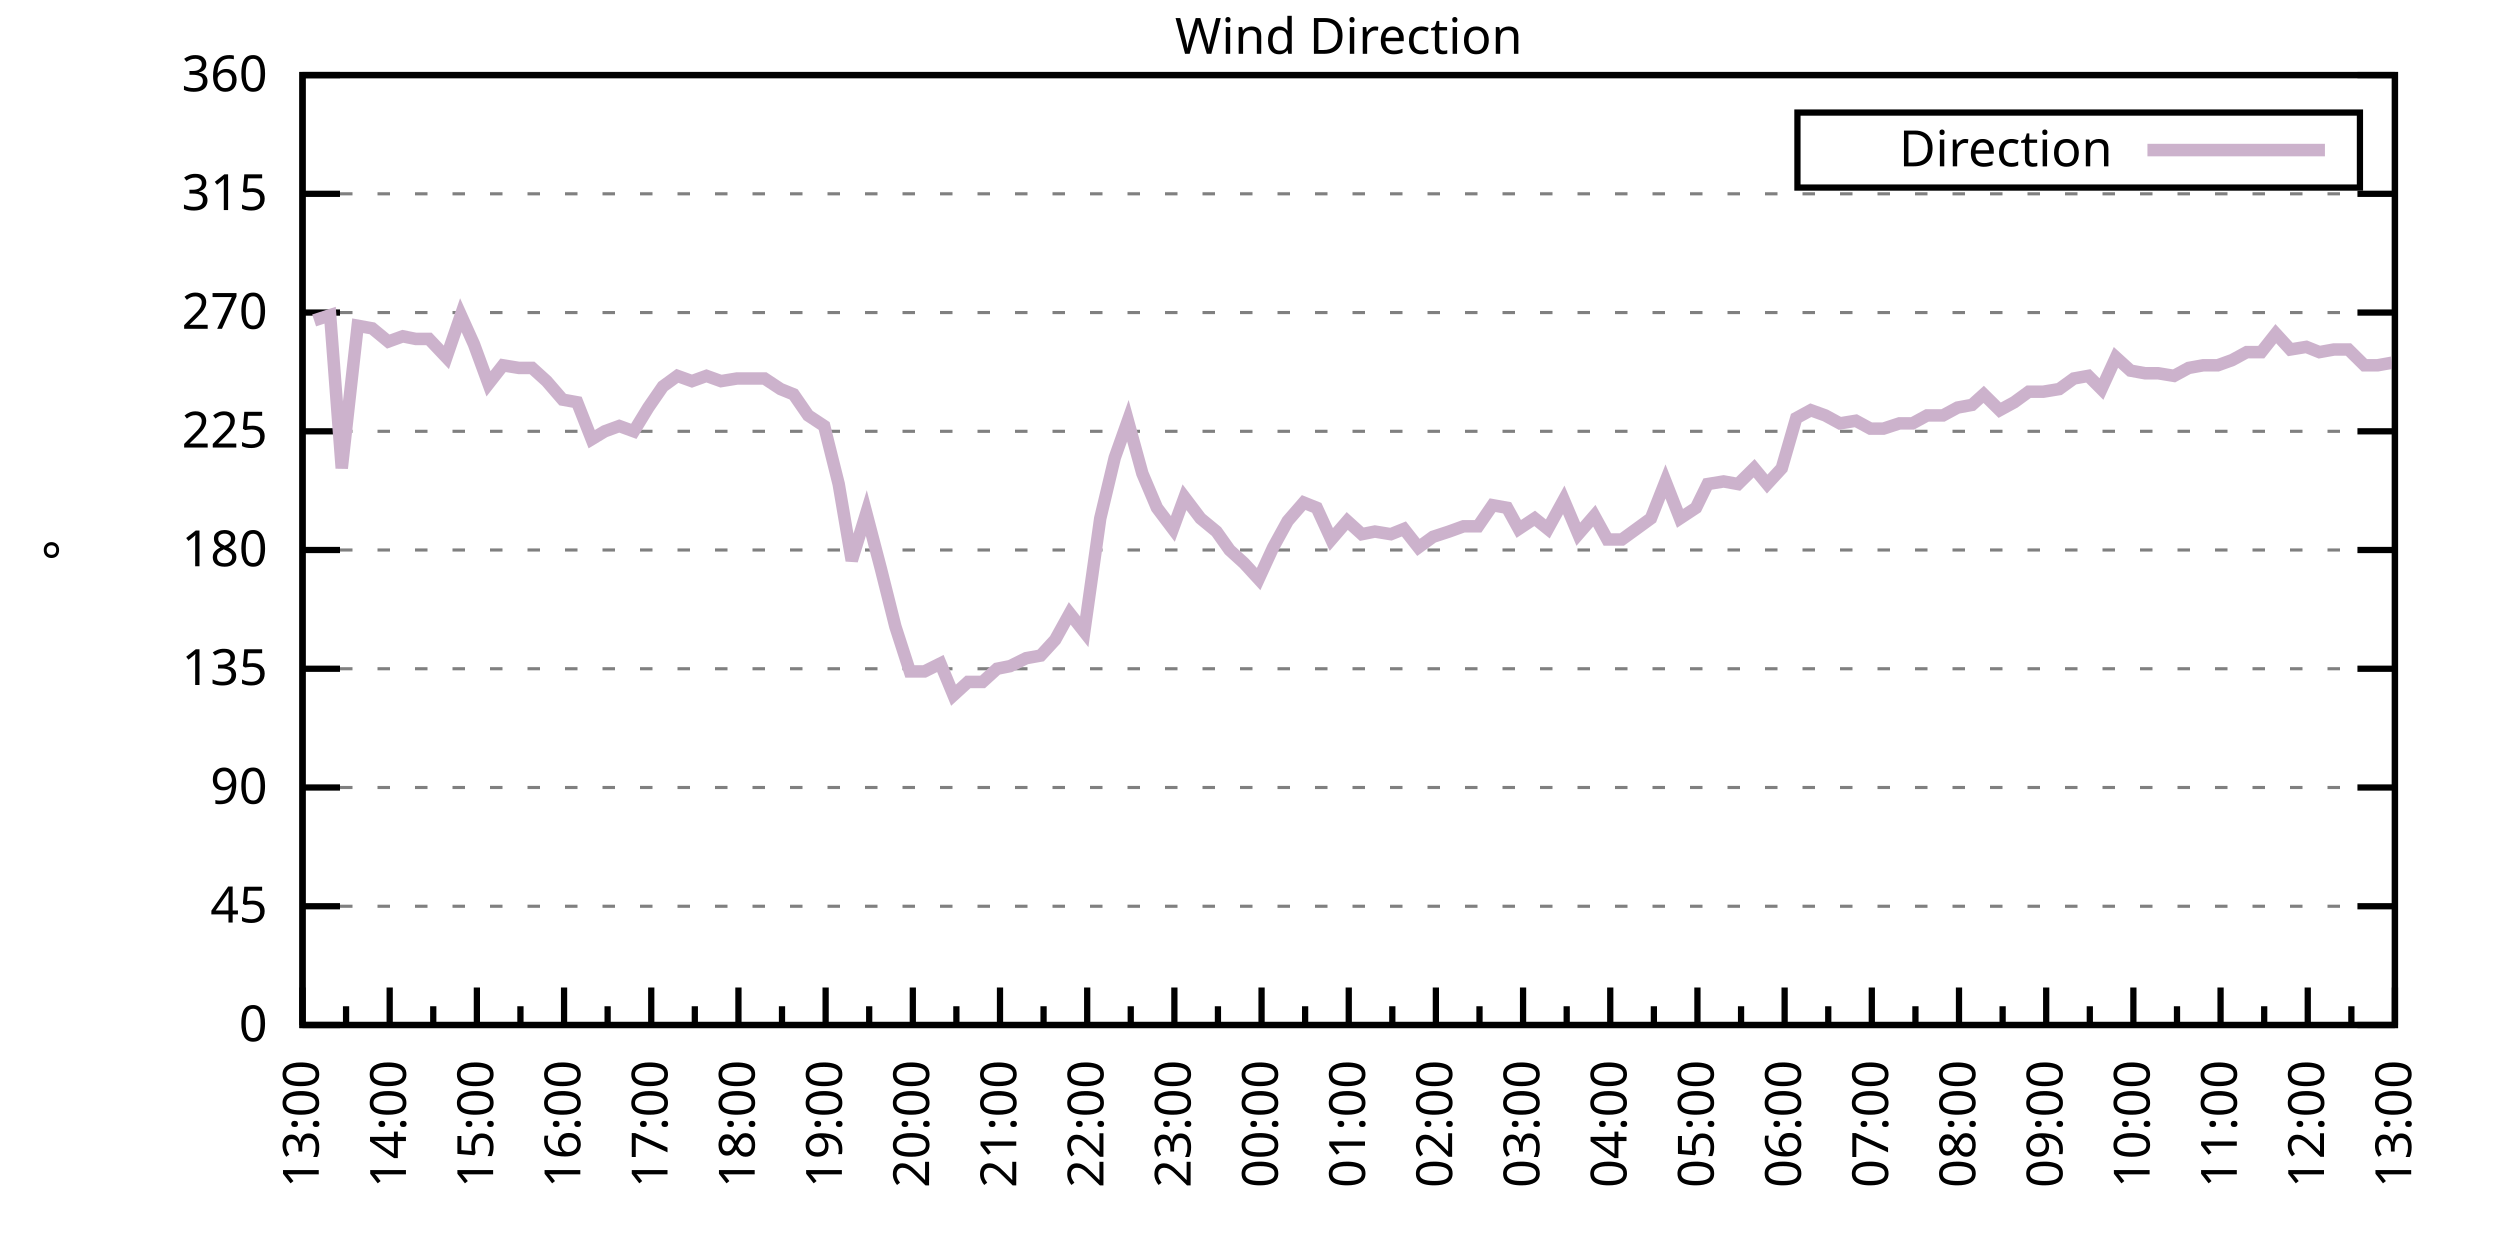
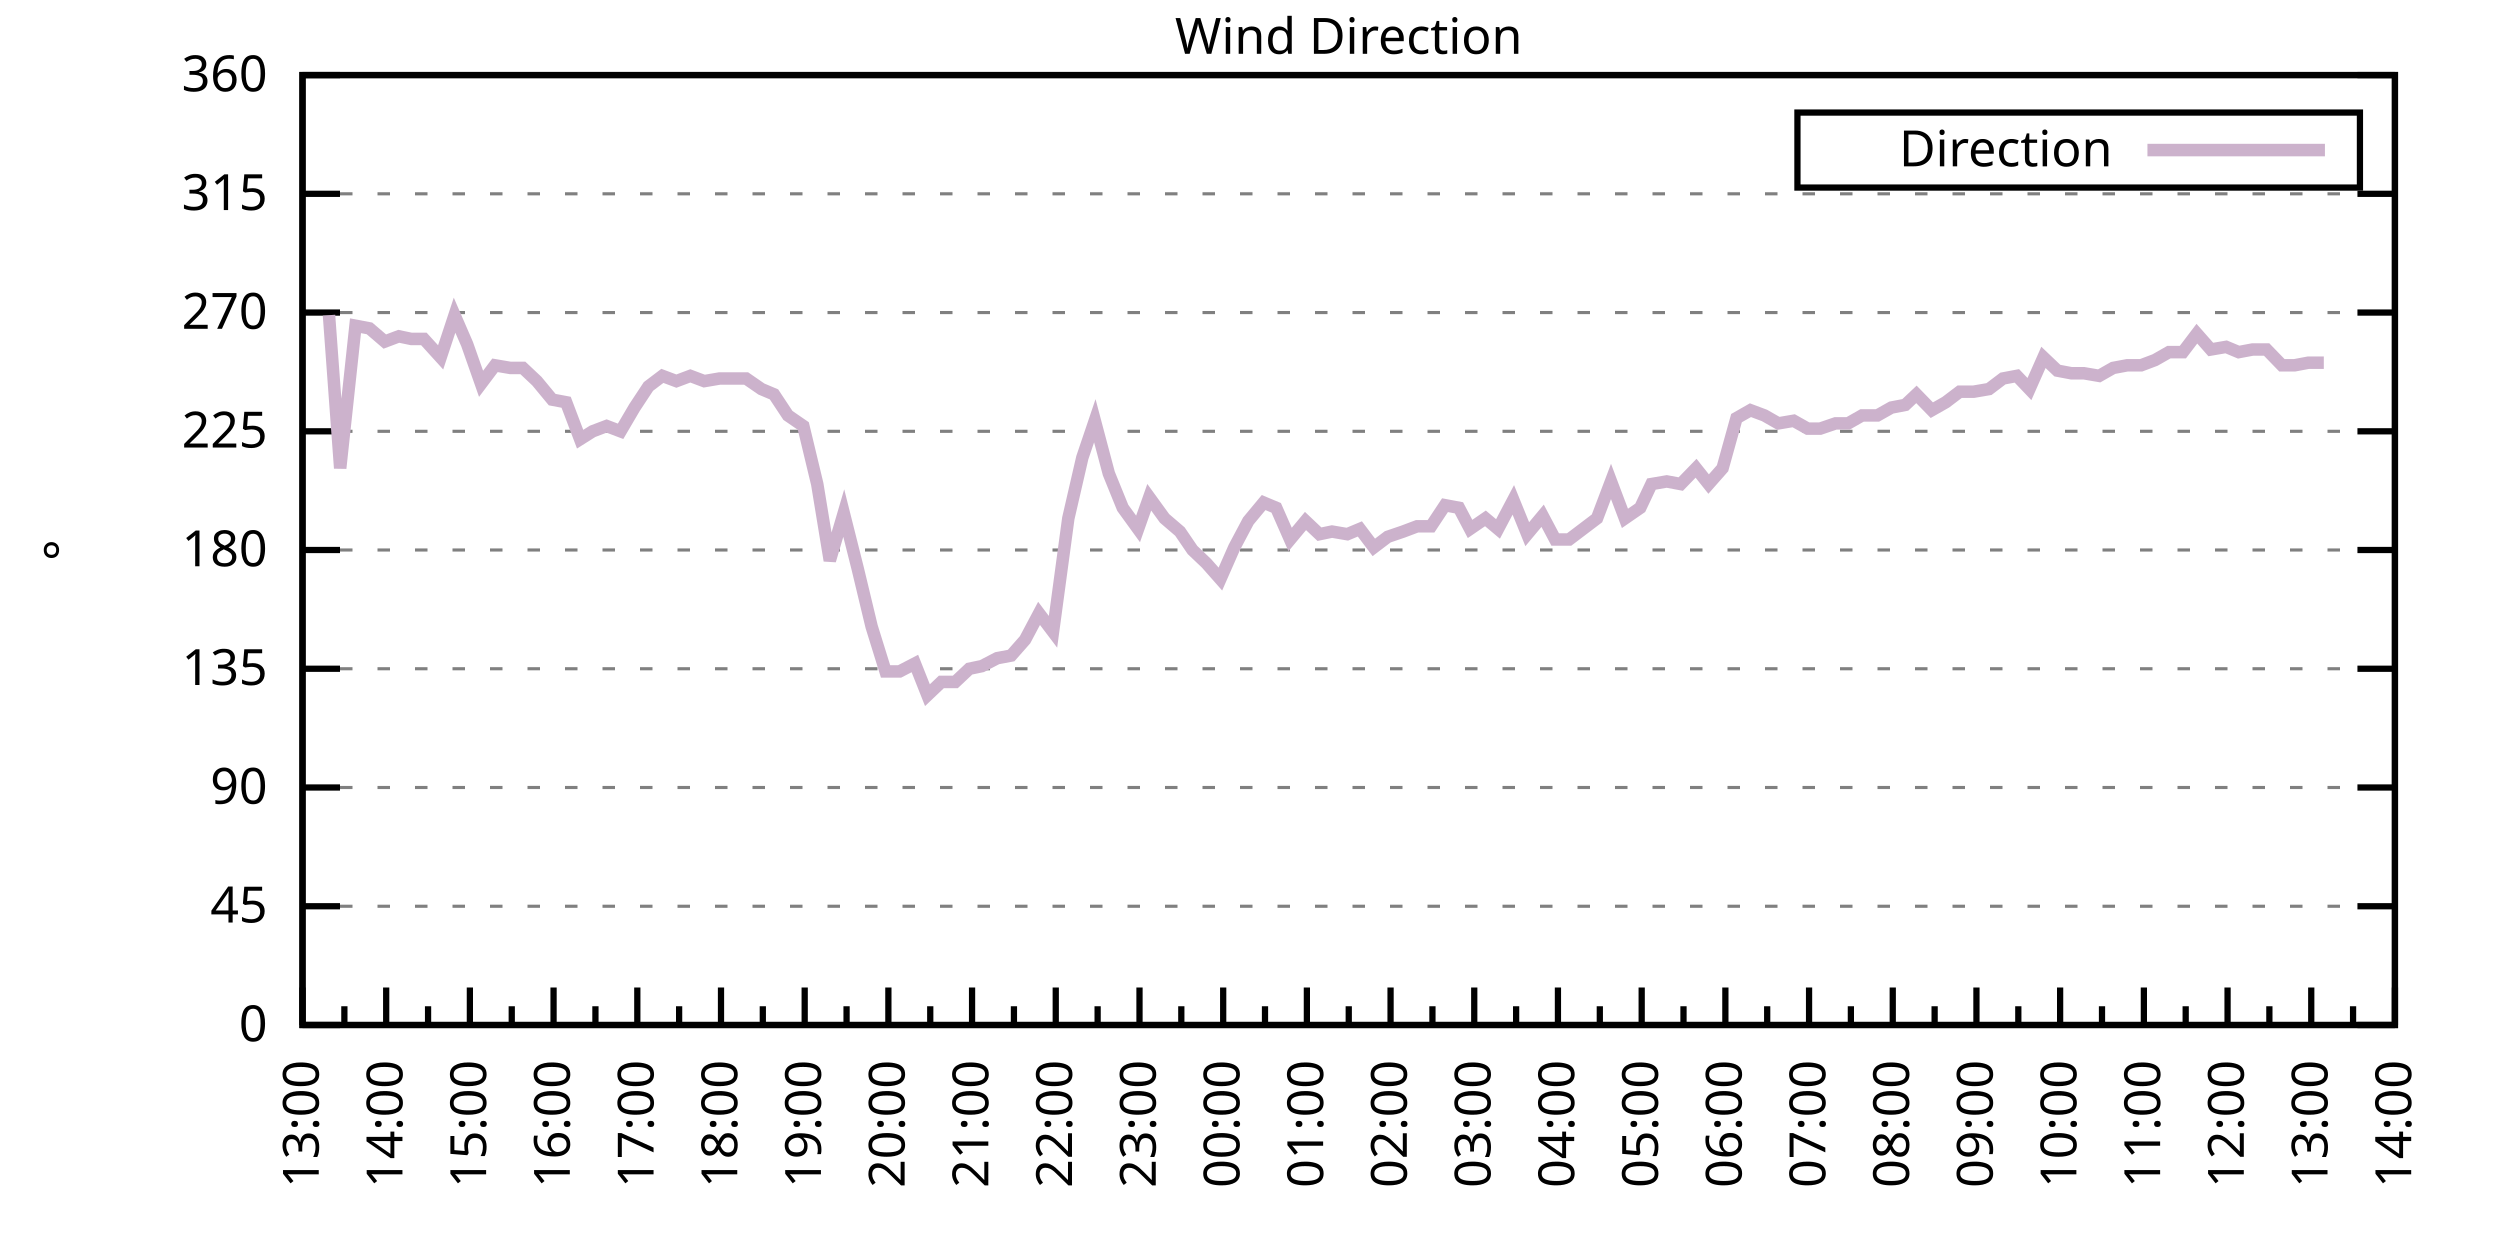
<svg xmlns="http://www.w3.org/2000/svg" xmlns:xlink="http://www.w3.org/1999/xlink" width="400" height="200" viewBox="0 0 400 200">
  <g id="gnuplot_canvas">
    <rect x="0" y="0" width="400" height="200" fill="none" />
    <defs>
      <circle id="gpDot" r="0.5" stroke-width="0.5" stroke="currentColor" />
      <path id="gpPt0" stroke-width="0.333" stroke="currentColor" d="M-1,0 h2 M0,-1 v2" />
      <path id="gpPt1" stroke-width="0.333" stroke="currentColor" d="M-1,-1 L1,1 M1,-1 L-1,1" />
      <path id="gpPt2" stroke-width="0.333" stroke="currentColor" d="M-1,0 L1,0 M0,-1 L0,1 M-1,-1 L1,1 M-1,1 L1,-1" />
      <rect id="gpPt3" stroke-width="0.333" stroke="currentColor" x="-1" y="-1" width="2" height="2" />
      <rect id="gpPt4" stroke-width="0.333" stroke="currentColor" fill="currentColor" x="-1" y="-1" width="2" height="2" />
      <circle id="gpPt5" stroke-width="0.333" stroke="currentColor" cx="0" cy="0" r="1" />
      <use xlink:href="#gpPt5" id="gpPt6" fill="currentColor" stroke="none" />
      <path id="gpPt7" stroke-width="0.333" stroke="currentColor" d="M0,-1.33 L-1.33,0.67 L1.33,0.67 z" />
      <use xlink:href="#gpPt7" id="gpPt8" fill="currentColor" stroke="none" />
      <use xlink:href="#gpPt7" id="gpPt9" stroke="currentColor" transform="rotate(180)" />
      <use xlink:href="#gpPt9" id="gpPt10" fill="currentColor" stroke="none" />
      <use xlink:href="#gpPt3" id="gpPt11" stroke="currentColor" transform="rotate(45)" />
      <use xlink:href="#gpPt11" id="gpPt12" fill="currentColor" stroke="none" />
      <path id="gpPt13" stroke-width="0.333" stroke="currentColor" d="M0,1.330 L1.265,0.411 L0.782,-1.067 L-0.782,-1.076 L-1.265,0.411 z" />
      <use xlink:href="#gpPt13" id="gpPt14" fill="currentColor" stroke="none" />
      <filter id="textbox" filterUnits="objectBoundingBox" x="0" y="0" height="1" width="1">
        <feFlood flood-color="white" flood-opacity="1" result="bgnd" />
        <feComposite in="SourceGraphic" in2="bgnd" operator="atop" />
      </filter>
      <filter id="greybox" filterUnits="objectBoundingBox" x="0" y="0" height="1" width="1">
        <feFlood flood-color="lightgrey" flood-opacity="1" result="grey" />
        <feComposite in="SourceGraphic" in2="grey" operator="atop" />
      </filter>
    </defs>
    <g fill="none" color="white" stroke="currentColor" stroke-width="1.00" stroke-linecap="butt" stroke-linejoin="miter">
</g>
    <g fill="none" color="black" stroke="currentColor" stroke-width="1.00" stroke-linecap="butt" stroke-linejoin="miter">
      <g stroke="none" shape-rendering="crispEdges">
        <polygon fill="rgb(255, 255, 255)" points="48.40,164.00 383.18,164.00 383.18,12.02 48.40,12.02 " />
      </g>
    </g>
    <g fill="none" color="black" stroke="currentColor" stroke-width="1.00" stroke-linecap="butt" stroke-linejoin="miter">
</g>
    <g fill="none" color="black" stroke="black" stroke-width="0.50" stroke-linecap="butt" stroke-linejoin="miter">
</g>
    <g fill="none" color="gray" stroke="currentColor" stroke-width="0.50" stroke-linecap="butt" stroke-linejoin="miter">
      <path stroke="gray" stroke-dasharray="2,4" class="gridline" d="M48.40,164.00 L383.19,164.00  " />
    </g>
    <g fill="none" color="gray" stroke="gray" stroke-width="1.00" stroke-linecap="butt" stroke-linejoin="miter">
</g>
    <g fill="none" color="black" stroke="currentColor" stroke-width="1.00" stroke-linecap="butt" stroke-linejoin="miter">
      <path stroke="black" d="M48.40,164.00 L54.40,164.00 M383.19,164.00 L377.19,164.00  " />
      <g transform="translate(42.80,166.60)" stroke="none" fill="black" font-family="Sans" font-size="8.00" text-anchor="end">
        <text>
          <tspan font-family="Sans"> 0</tspan>
        </text>
      </g>
    </g>
    <g fill="none" color="black" stroke="currentColor" stroke-width="1.00" stroke-linecap="butt" stroke-linejoin="miter">
</g>
    <g fill="none" color="black" stroke="black" stroke-width="0.50" stroke-linecap="butt" stroke-linejoin="miter">
</g>
    <g fill="none" color="gray" stroke="currentColor" stroke-width="0.50" stroke-linecap="butt" stroke-linejoin="miter">
      <path stroke="gray" stroke-dasharray="2,4" class="gridline" d="M48.40,145.00 L383.19,145.00  " />
    </g>
    <g fill="none" color="gray" stroke="gray" stroke-width="1.00" stroke-linecap="butt" stroke-linejoin="miter">
</g>
    <g fill="none" color="black" stroke="currentColor" stroke-width="1.00" stroke-linecap="butt" stroke-linejoin="miter">
      <path stroke="black" d="M48.40,145.00 L54.40,145.00 M383.19,145.00 L377.19,145.00  " />
      <g transform="translate(42.80,147.60)" stroke="none" fill="black" font-family="Sans" font-size="8.00" text-anchor="end">
        <text>
          <tspan font-family="Sans"> 45</tspan>
        </text>
      </g>
    </g>
    <g fill="none" color="black" stroke="currentColor" stroke-width="1.00" stroke-linecap="butt" stroke-linejoin="miter">
</g>
    <g fill="none" color="black" stroke="black" stroke-width="0.50" stroke-linecap="butt" stroke-linejoin="miter">
</g>
    <g fill="none" color="gray" stroke="currentColor" stroke-width="0.50" stroke-linecap="butt" stroke-linejoin="miter">
      <path stroke="gray" stroke-dasharray="2,4" class="gridline" d="M48.40,126.00 L383.19,126.00  " />
    </g>
    <g fill="none" color="gray" stroke="gray" stroke-width="1.00" stroke-linecap="butt" stroke-linejoin="miter">
</g>
    <g fill="none" color="black" stroke="currentColor" stroke-width="1.00" stroke-linecap="butt" stroke-linejoin="miter">
      <path stroke="black" d="M48.40,126.00 L54.40,126.00 M383.19,126.00 L377.19,126.00  " />
      <g transform="translate(42.80,128.60)" stroke="none" fill="black" font-family="Sans" font-size="8.00" text-anchor="end">
        <text>
          <tspan font-family="Sans"> 90</tspan>
        </text>
      </g>
    </g>
    <g fill="none" color="black" stroke="currentColor" stroke-width="1.00" stroke-linecap="butt" stroke-linejoin="miter">
</g>
    <g fill="none" color="black" stroke="black" stroke-width="0.50" stroke-linecap="butt" stroke-linejoin="miter">
</g>
    <g fill="none" color="gray" stroke="currentColor" stroke-width="0.50" stroke-linecap="butt" stroke-linejoin="miter">
      <path stroke="gray" stroke-dasharray="2,4" class="gridline" d="M48.40,107.00 L383.19,107.00  " />
    </g>
    <g fill="none" color="gray" stroke="gray" stroke-width="1.00" stroke-linecap="butt" stroke-linejoin="miter">
</g>
    <g fill="none" color="black" stroke="currentColor" stroke-width="1.00" stroke-linecap="butt" stroke-linejoin="miter">
      <path stroke="black" d="M48.40,107.00 L54.40,107.00 M383.19,107.00 L377.19,107.00  " />
      <g transform="translate(42.80,109.60)" stroke="none" fill="black" font-family="Sans" font-size="8.00" text-anchor="end">
        <text>
          <tspan font-family="Sans"> 135</tspan>
        </text>
      </g>
    </g>
    <g fill="none" color="black" stroke="currentColor" stroke-width="1.00" stroke-linecap="butt" stroke-linejoin="miter">
</g>
    <g fill="none" color="black" stroke="black" stroke-width="0.50" stroke-linecap="butt" stroke-linejoin="miter">
</g>
    <g fill="none" color="gray" stroke="currentColor" stroke-width="0.50" stroke-linecap="butt" stroke-linejoin="miter">
      <path stroke="gray" stroke-dasharray="2,4" class="gridline" d="M48.40,88.00 L383.19,88.00  " />
    </g>
    <g fill="none" color="gray" stroke="gray" stroke-width="1.00" stroke-linecap="butt" stroke-linejoin="miter">
</g>
    <g fill="none" color="black" stroke="currentColor" stroke-width="1.00" stroke-linecap="butt" stroke-linejoin="miter">
      <path stroke="black" d="M48.40,88.00 L54.40,88.00 M383.19,88.00 L377.19,88.00  " />
      <g transform="translate(42.80,90.60)" stroke="none" fill="black" font-family="Sans" font-size="8.00" text-anchor="end">
        <text>
          <tspan font-family="Sans"> 180</tspan>
        </text>
      </g>
    </g>
    <g fill="none" color="black" stroke="currentColor" stroke-width="1.00" stroke-linecap="butt" stroke-linejoin="miter">
</g>
    <g fill="none" color="black" stroke="black" stroke-width="0.50" stroke-linecap="butt" stroke-linejoin="miter">
</g>
    <g fill="none" color="gray" stroke="currentColor" stroke-width="0.50" stroke-linecap="butt" stroke-linejoin="miter">
      <path stroke="gray" stroke-dasharray="2,4" class="gridline" d="M48.40,69.01 L383.19,69.01  " />
    </g>
    <g fill="none" color="gray" stroke="gray" stroke-width="1.00" stroke-linecap="butt" stroke-linejoin="miter">
</g>
    <g fill="none" color="black" stroke="currentColor" stroke-width="1.00" stroke-linecap="butt" stroke-linejoin="miter">
      <path stroke="black" d="M48.40,69.01 L54.40,69.01 M383.19,69.01 L377.19,69.01  " />
      <g transform="translate(42.80,71.61)" stroke="none" fill="black" font-family="Sans" font-size="8.00" text-anchor="end">
        <text>
          <tspan font-family="Sans"> 225</tspan>
        </text>
      </g>
    </g>
    <g fill="none" color="black" stroke="currentColor" stroke-width="1.00" stroke-linecap="butt" stroke-linejoin="miter">
</g>
    <g fill="none" color="black" stroke="black" stroke-width="0.50" stroke-linecap="butt" stroke-linejoin="miter">
</g>
    <g fill="none" color="gray" stroke="currentColor" stroke-width="0.50" stroke-linecap="butt" stroke-linejoin="miter">
      <path stroke="gray" stroke-dasharray="2,4" class="gridline" d="M48.40,50.01 L383.19,50.01  " />
    </g>
    <g fill="none" color="gray" stroke="gray" stroke-width="1.00" stroke-linecap="butt" stroke-linejoin="miter">
</g>
    <g fill="none" color="black" stroke="currentColor" stroke-width="1.00" stroke-linecap="butt" stroke-linejoin="miter">
      <path stroke="black" d="M48.40,50.01 L54.40,50.01 M383.19,50.01 L377.19,50.01  " />
      <g transform="translate(42.80,52.61)" stroke="none" fill="black" font-family="Sans" font-size="8.00" text-anchor="end">
        <text>
          <tspan font-family="Sans"> 270</tspan>
        </text>
      </g>
    </g>
    <g fill="none" color="black" stroke="currentColor" stroke-width="1.00" stroke-linecap="butt" stroke-linejoin="miter">
</g>
    <g fill="none" color="black" stroke="black" stroke-width="0.50" stroke-linecap="butt" stroke-linejoin="miter">
</g>
    <g fill="none" color="gray" stroke="currentColor" stroke-width="0.50" stroke-linecap="butt" stroke-linejoin="miter">
      <path stroke="gray" stroke-dasharray="2,4" class="gridline" d="M48.40,31.01 L383.19,31.01  " />
    </g>
    <g fill="none" color="gray" stroke="gray" stroke-width="1.00" stroke-linecap="butt" stroke-linejoin="miter">
</g>
    <g fill="none" color="black" stroke="currentColor" stroke-width="1.00" stroke-linecap="butt" stroke-linejoin="miter">
      <path stroke="black" d="M48.40,31.01 L54.40,31.01 M383.19,31.01 L377.19,31.01  " />
      <g transform="translate(42.80,33.61)" stroke="none" fill="black" font-family="Sans" font-size="8.00" text-anchor="end">
        <text>
          <tspan font-family="Sans"> 315</tspan>
        </text>
      </g>
    </g>
    <g fill="none" color="black" stroke="currentColor" stroke-width="1.00" stroke-linecap="butt" stroke-linejoin="miter">
</g>
    <g fill="none" color="black" stroke="black" stroke-width="0.50" stroke-linecap="butt" stroke-linejoin="miter">
</g>
    <g fill="none" color="gray" stroke="currentColor" stroke-width="0.50" stroke-linecap="butt" stroke-linejoin="miter">
      <path stroke="gray" stroke-dasharray="2,4" class="gridline" d="M48.40,12.01 L383.19,12.01  " />
    </g>
    <g fill="none" color="gray" stroke="gray" stroke-width="1.00" stroke-linecap="butt" stroke-linejoin="miter">
</g>
    <g fill="none" color="black" stroke="currentColor" stroke-width="1.00" stroke-linecap="butt" stroke-linejoin="miter">
      <path stroke="black" d="M48.40,12.01 L54.40,12.01 M383.19,12.01 L377.19,12.01  " />
      <g transform="translate(42.80,14.61)" stroke="none" fill="black" font-family="Sans" font-size="8.00" text-anchor="end">
        <text>
          <tspan font-family="Sans"> 360</tspan>
        </text>
      </g>
    </g>
    <g fill="none" color="black" stroke="currentColor" stroke-width="1.00" stroke-linecap="butt" stroke-linejoin="miter">
      <path stroke="black" d="M48.40,164.00 L48.40,158.00  " />
      <g transform="translate(51.00,169.60) rotate(270)" stroke="none" fill="black" font-family="Sans" font-size="8.00" text-anchor="end">
        <text>
          <tspan font-family="Sans">13:00</tspan>
        </text>
      </g>
    </g>
    <g fill="none" color="black" stroke="currentColor" stroke-width="1.00" stroke-linecap="butt" stroke-linejoin="miter">
-       <path stroke="black" d="M55.37,164.00 L55.37,161.00 M62.35,164.00 L62.35,158.00  " />
-       <g transform="translate(64.95,169.60) rotate(270)" stroke="none" fill="black" font-family="Sans" font-size="8.00" text-anchor="end">
+       <path stroke="black" d="M55.10,164.00 L55.10,161.00 M61.79,164.00 L61.79,158.00  " />
+       <g transform="translate(64.39,169.60) rotate(270)" stroke="none" fill="black" font-family="Sans" font-size="8.00" text-anchor="end">
        <text>
          <tspan font-family="Sans">14:00</tspan>
        </text>
      </g>
    </g>
    <g fill="none" color="black" stroke="currentColor" stroke-width="1.00" stroke-linecap="butt" stroke-linejoin="miter">
-       <path stroke="black" d="M69.32,164.00 L69.32,161.00 M76.30,164.00 L76.30,158.00  " />
-       <g transform="translate(78.90,169.60) rotate(270)" stroke="none" fill="black" font-family="Sans" font-size="8.00" text-anchor="end">
+       <path stroke="black" d="M68.49,164.00 L68.49,161.00 M75.18,164.00 L75.18,158.00  " />
+       <g transform="translate(77.78,169.60) rotate(270)" stroke="none" fill="black" font-family="Sans" font-size="8.00" text-anchor="end">
        <text>
          <tspan font-family="Sans">15:00</tspan>
        </text>
      </g>
    </g>
    <g fill="none" color="black" stroke="currentColor" stroke-width="1.00" stroke-linecap="butt" stroke-linejoin="miter">
-       <path stroke="black" d="M83.27,164.00 L83.27,161.00 M90.25,164.00 L90.25,158.00  " />
-       <g transform="translate(92.85,169.60) rotate(270)" stroke="none" fill="black" font-family="Sans" font-size="8.00" text-anchor="end">
+       <path stroke="black" d="M81.88,164.00 L81.88,161.00 M88.57,164.00 L88.57,158.00  " />
+       <g transform="translate(91.17,169.60) rotate(270)" stroke="none" fill="black" font-family="Sans" font-size="8.00" text-anchor="end">
        <text>
          <tspan font-family="Sans">16:00</tspan>
        </text>
      </g>
    </g>
    <g fill="none" color="black" stroke="currentColor" stroke-width="1.00" stroke-linecap="butt" stroke-linejoin="miter">
-       <path stroke="black" d="M97.22,164.00 L97.22,161.00 M104.20,164.00 L104.20,158.00  " />
-       <g transform="translate(106.80,169.60) rotate(270)" stroke="none" fill="black" font-family="Sans" font-size="8.00" text-anchor="end">
+       <path stroke="black" d="M95.27,164.00 L95.27,161.00 M101.97,164.00 L101.97,158.00  " />
+       <g transform="translate(104.57,169.60) rotate(270)" stroke="none" fill="black" font-family="Sans" font-size="8.00" text-anchor="end">
        <text>
          <tspan font-family="Sans">17:00</tspan>
        </text>
      </g>
    </g>
    <g fill="none" color="black" stroke="currentColor" stroke-width="1.00" stroke-linecap="butt" stroke-linejoin="miter">
-       <path stroke="black" d="M111.17,164.00 L111.17,161.00 M118.15,164.00 L118.15,158.00  " />
-       <g transform="translate(120.75,169.60) rotate(270)" stroke="none" fill="black" font-family="Sans" font-size="8.00" text-anchor="end">
+       <path stroke="black" d="M108.66,164.00 L108.66,161.00 M115.36,164.00 L115.36,158.00  " />
+       <g transform="translate(117.96,169.60) rotate(270)" stroke="none" fill="black" font-family="Sans" font-size="8.00" text-anchor="end">
        <text>
          <tspan font-family="Sans">18:00</tspan>
        </text>
      </g>
    </g>
    <g fill="none" color="black" stroke="currentColor" stroke-width="1.00" stroke-linecap="butt" stroke-linejoin="miter">
-       <path stroke="black" d="M125.12,164.00 L125.12,161.00 M132.10,164.00 L132.10,158.00  " />
-       <g transform="translate(134.70,169.60) rotate(270)" stroke="none" fill="black" font-family="Sans" font-size="8.00" text-anchor="end">
+       <path stroke="black" d="M122.05,164.00 L122.05,161.00 M128.75,164.00 L128.75,158.00  " />
+       <g transform="translate(131.35,169.60) rotate(270)" stroke="none" fill="black" font-family="Sans" font-size="8.00" text-anchor="end">
        <text>
          <tspan font-family="Sans">19:00</tspan>
        </text>
      </g>
    </g>
    <g fill="none" color="black" stroke="currentColor" stroke-width="1.00" stroke-linecap="butt" stroke-linejoin="miter">
-       <path stroke="black" d="M139.07,164.00 L139.07,161.00 M146.05,164.00 L146.05,158.00  " />
-       <g transform="translate(148.65,169.60) rotate(270)" stroke="none" fill="black" font-family="Sans" font-size="8.00" text-anchor="end">
+       <path stroke="black" d="M135.45,164.00 L135.45,161.00 M142.14,164.00 L142.14,158.00  " />
+       <g transform="translate(144.74,169.60) rotate(270)" stroke="none" fill="black" font-family="Sans" font-size="8.00" text-anchor="end">
        <text>
          <tspan font-family="Sans">20:00</tspan>
        </text>
      </g>
    </g>
    <g fill="none" color="black" stroke="currentColor" stroke-width="1.00" stroke-linecap="butt" stroke-linejoin="miter">
-       <path stroke="black" d="M153.02,164.00 L153.02,161.00 M160.00,164.00 L160.00,158.00  " />
-       <g transform="translate(162.60,169.60) rotate(270)" stroke="none" fill="black" font-family="Sans" font-size="8.00" text-anchor="end">
+       <path stroke="black" d="M148.84,164.00 L148.84,161.00 M155.53,164.00 L155.53,158.00  " />
+       <g transform="translate(158.13,169.60) rotate(270)" stroke="none" fill="black" font-family="Sans" font-size="8.00" text-anchor="end">
        <text>
          <tspan font-family="Sans">21:00</tspan>
        </text>
      </g>
    </g>
    <g fill="none" color="black" stroke="currentColor" stroke-width="1.00" stroke-linecap="butt" stroke-linejoin="miter">
-       <path stroke="black" d="M166.97,164.00 L166.97,161.00 M173.95,164.00 L173.95,158.00  " />
-       <g transform="translate(176.55,169.60) rotate(270)" stroke="none" fill="black" font-family="Sans" font-size="8.00" text-anchor="end">
+       <path stroke="black" d="M162.23,164.00 L162.23,161.00 M168.92,164.00 L168.92,158.00  " />
+       <g transform="translate(171.52,169.60) rotate(270)" stroke="none" fill="black" font-family="Sans" font-size="8.00" text-anchor="end">
        <text>
          <tspan font-family="Sans">22:00</tspan>
        </text>
      </g>
    </g>
    <g fill="none" color="black" stroke="currentColor" stroke-width="1.00" stroke-linecap="butt" stroke-linejoin="miter">
-       <path stroke="black" d="M180.92,164.00 L180.92,161.00 M187.90,164.00 L187.90,158.00  " />
-       <g transform="translate(190.50,169.60) rotate(270)" stroke="none" fill="black" font-family="Sans" font-size="8.00" text-anchor="end">
+       <path stroke="black" d="M175.62,164.00 L175.62,161.00 M182.32,164.00 L182.32,158.00  " />
+       <g transform="translate(184.92,169.60) rotate(270)" stroke="none" fill="black" font-family="Sans" font-size="8.00" text-anchor="end">
        <text>
          <tspan font-family="Sans">23:00</tspan>
        </text>
      </g>
    </g>
    <g fill="none" color="black" stroke="currentColor" stroke-width="1.00" stroke-linecap="butt" stroke-linejoin="miter">
-       <path stroke="black" d="M194.87,164.00 L194.87,161.00 M201.85,164.00 L201.85,158.00  " />
-       <g transform="translate(204.45,169.60) rotate(270)" stroke="none" fill="black" font-family="Sans" font-size="8.00" text-anchor="end">
+       <path stroke="black" d="M189.01,164.00 L189.01,161.00 M195.71,164.00 L195.71,158.00  " />
+       <g transform="translate(198.31,169.60) rotate(270)" stroke="none" fill="black" font-family="Sans" font-size="8.00" text-anchor="end">
        <text>
          <tspan font-family="Sans">00:00</tspan>
        </text>
      </g>
    </g>
    <g fill="none" color="black" stroke="currentColor" stroke-width="1.00" stroke-linecap="butt" stroke-linejoin="miter">
-       <path stroke="black" d="M208.82,164.00 L208.82,161.00 M215.80,164.00 L215.80,158.00  " />
-       <g transform="translate(218.40,169.60) rotate(270)" stroke="none" fill="black" font-family="Sans" font-size="8.00" text-anchor="end">
+       <path stroke="black" d="M202.40,164.00 L202.40,161.00 M209.10,164.00 L209.10,158.00  " />
+       <g transform="translate(211.70,169.60) rotate(270)" stroke="none" fill="black" font-family="Sans" font-size="8.00" text-anchor="end">
        <text>
          <tspan font-family="Sans">01:00</tspan>
        </text>
      </g>
    </g>
    <g fill="none" color="black" stroke="currentColor" stroke-width="1.00" stroke-linecap="butt" stroke-linejoin="miter">
-       <path stroke="black" d="M222.77,164.00 L222.77,161.00 M229.74,164.00 L229.74,158.00  " />
-       <g transform="translate(232.34,169.60) rotate(270)" stroke="none" fill="black" font-family="Sans" font-size="8.00" text-anchor="end">
+       <path stroke="black" d="M215.80,164.00 L215.80,161.00 M222.49,164.00 L222.49,158.00  " />
+       <g transform="translate(225.09,169.60) rotate(270)" stroke="none" fill="black" font-family="Sans" font-size="8.00" text-anchor="end">
        <text>
          <tspan font-family="Sans">02:00</tspan>
        </text>
      </g>
    </g>
    <g fill="none" color="black" stroke="currentColor" stroke-width="1.00" stroke-linecap="butt" stroke-linejoin="miter">
-       <path stroke="black" d="M236.72,164.00 L236.72,161.00 M243.69,164.00 L243.69,158.00  " />
-       <g transform="translate(246.29,169.60) rotate(270)" stroke="none" fill="black" font-family="Sans" font-size="8.00" text-anchor="end">
+       <path stroke="black" d="M229.19,164.00 L229.19,161.00 M235.88,164.00 L235.88,158.00  " />
+       <g transform="translate(238.48,169.60) rotate(270)" stroke="none" fill="black" font-family="Sans" font-size="8.00" text-anchor="end">
        <text>
          <tspan font-family="Sans">03:00</tspan>
        </text>
      </g>
    </g>
    <g fill="none" color="black" stroke="currentColor" stroke-width="1.00" stroke-linecap="butt" stroke-linejoin="miter">
-       <path stroke="black" d="M250.67,164.00 L250.67,161.00 M257.64,164.00 L257.64,158.00  " />
-       <g transform="translate(260.24,169.60) rotate(270)" stroke="none" fill="black" font-family="Sans" font-size="8.00" text-anchor="end">
+       <path stroke="black" d="M242.58,164.00 L242.58,161.00 M249.27,164.00 L249.27,158.00  " />
+       <g transform="translate(251.87,169.60) rotate(270)" stroke="none" fill="black" font-family="Sans" font-size="8.00" text-anchor="end">
        <text>
          <tspan font-family="Sans">04:00</tspan>
        </text>
      </g>
    </g>
    <g fill="none" color="black" stroke="currentColor" stroke-width="1.00" stroke-linecap="butt" stroke-linejoin="miter">
-       <path stroke="black" d="M264.62,164.00 L264.62,161.00 M271.59,164.00 L271.59,158.00  " />
-       <g transform="translate(274.19,169.60) rotate(270)" stroke="none" fill="black" font-family="Sans" font-size="8.00" text-anchor="end">
+       <path stroke="black" d="M255.97,164.00 L255.97,161.00 M262.67,164.00 L262.67,158.00  " />
+       <g transform="translate(265.27,169.60) rotate(270)" stroke="none" fill="black" font-family="Sans" font-size="8.00" text-anchor="end">
        <text>
          <tspan font-family="Sans">05:00</tspan>
        </text>
      </g>
    </g>
    <g fill="none" color="black" stroke="currentColor" stroke-width="1.00" stroke-linecap="butt" stroke-linejoin="miter">
-       <path stroke="black" d="M278.57,164.00 L278.57,161.00 M285.54,164.00 L285.54,158.00  " />
-       <g transform="translate(288.14,169.60) rotate(270)" stroke="none" fill="black" font-family="Sans" font-size="8.00" text-anchor="end">
+       <path stroke="black" d="M269.36,164.00 L269.36,161.00 M276.06,164.00 L276.06,158.00  " />
+       <g transform="translate(278.66,169.60) rotate(270)" stroke="none" fill="black" font-family="Sans" font-size="8.00" text-anchor="end">
        <text>
          <tspan font-family="Sans">06:00</tspan>
        </text>
      </g>
    </g>
    <g fill="none" color="black" stroke="currentColor" stroke-width="1.00" stroke-linecap="butt" stroke-linejoin="miter">
-       <path stroke="black" d="M292.52,164.00 L292.52,161.00 M299.49,164.00 L299.49,158.00  " />
-       <g transform="translate(302.09,169.60) rotate(270)" stroke="none" fill="black" font-family="Sans" font-size="8.00" text-anchor="end">
+       <path stroke="black" d="M282.75,164.00 L282.75,161.00 M289.45,164.00 L289.45,158.00  " />
+       <g transform="translate(292.05,169.60) rotate(270)" stroke="none" fill="black" font-family="Sans" font-size="8.00" text-anchor="end">
        <text>
          <tspan font-family="Sans">07:00</tspan>
        </text>
      </g>
    </g>
    <g fill="none" color="black" stroke="currentColor" stroke-width="1.00" stroke-linecap="butt" stroke-linejoin="miter">
-       <path stroke="black" d="M306.47,164.00 L306.47,161.00 M313.44,164.00 L313.44,158.00  " />
-       <g transform="translate(316.04,169.60) rotate(270)" stroke="none" fill="black" font-family="Sans" font-size="8.00" text-anchor="end">
+       <path stroke="black" d="M296.14,164.00 L296.14,161.00 M302.84,164.00 L302.84,158.00  " />
+       <g transform="translate(305.44,169.60) rotate(270)" stroke="none" fill="black" font-family="Sans" font-size="8.00" text-anchor="end">
        <text>
          <tspan font-family="Sans">08:00</tspan>
        </text>
      </g>
    </g>
    <g fill="none" color="black" stroke="currentColor" stroke-width="1.00" stroke-linecap="butt" stroke-linejoin="miter">
-       <path stroke="black" d="M320.42,164.00 L320.42,161.00 M327.39,164.00 L327.39,158.00  " />
-       <g transform="translate(329.99,169.60) rotate(270)" stroke="none" fill="black" font-family="Sans" font-size="8.00" text-anchor="end">
+       <path stroke="black" d="M309.54,164.00 L309.54,161.00 M316.23,164.00 L316.23,158.00  " />
+       <g transform="translate(318.83,169.60) rotate(270)" stroke="none" fill="black" font-family="Sans" font-size="8.00" text-anchor="end">
        <text>
          <tspan font-family="Sans">09:00</tspan>
        </text>
      </g>
    </g>
    <g fill="none" color="black" stroke="currentColor" stroke-width="1.00" stroke-linecap="butt" stroke-linejoin="miter">
-       <path stroke="black" d="M334.37,164.00 L334.37,161.00 M341.34,164.00 L341.34,158.00  " />
-       <g transform="translate(343.94,169.60) rotate(270)" stroke="none" fill="black" font-family="Sans" font-size="8.00" text-anchor="end">
+       <path stroke="black" d="M322.93,164.00 L322.93,161.00 M329.62,164.00 L329.62,158.00  " />
+       <g transform="translate(332.22,169.60) rotate(270)" stroke="none" fill="black" font-family="Sans" font-size="8.00" text-anchor="end">
        <text>
          <tspan font-family="Sans">10:00</tspan>
        </text>
      </g>
    </g>
    <g fill="none" color="black" stroke="currentColor" stroke-width="1.00" stroke-linecap="butt" stroke-linejoin="miter">
-       <path stroke="black" d="M348.32,164.00 L348.32,161.00 M355.29,164.00 L355.29,158.00  " />
-       <g transform="translate(357.89,169.60) rotate(270)" stroke="none" fill="black" font-family="Sans" font-size="8.00" text-anchor="end">
+       <path stroke="black" d="M336.32,164.00 L336.32,161.00 M343.02,164.00 L343.02,158.00  " />
+       <g transform="translate(345.62,169.60) rotate(270)" stroke="none" fill="black" font-family="Sans" font-size="8.00" text-anchor="end">
        <text>
          <tspan font-family="Sans">11:00</tspan>
        </text>
      </g>
    </g>
    <g fill="none" color="black" stroke="currentColor" stroke-width="1.00" stroke-linecap="butt" stroke-linejoin="miter">
-       <path stroke="black" d="M362.27,164.00 L362.27,161.00 M369.24,164.00 L369.24,158.00  " />
-       <g transform="translate(371.84,169.60) rotate(270)" stroke="none" fill="black" font-family="Sans" font-size="8.00" text-anchor="end">
+       <path stroke="black" d="M349.71,164.00 L349.71,161.00 M356.41,164.00 L356.41,158.00  " />
+       <g transform="translate(359.01,169.60) rotate(270)" stroke="none" fill="black" font-family="Sans" font-size="8.00" text-anchor="end">
        <text>
          <tspan font-family="Sans">12:00</tspan>
        </text>
      </g>
    </g>
    <g fill="none" color="black" stroke="currentColor" stroke-width="1.00" stroke-linecap="butt" stroke-linejoin="miter">
-       <path stroke="black" d="M376.22,164.00 L376.22,161.00 M383.19,164.00 L383.19,158.00  " />
+       <path stroke="black" d="M363.10,164.00 L363.10,161.00 M369.80,164.00 L369.80,158.00  " />
+       <g transform="translate(372.40,169.60) rotate(270)" stroke="none" fill="black" font-family="Sans" font-size="8.00" text-anchor="end">
+         <text>
+           <tspan font-family="Sans">13:00</tspan>
+         </text>
+       </g>
+     </g>
+     <g fill="none" color="black" stroke="currentColor" stroke-width="1.00" stroke-linecap="butt" stroke-linejoin="miter">
+       <path stroke="black" d="M376.49,164.00 L376.49,161.00 M383.19,164.00 L383.19,158.00  " />
      <g transform="translate(385.79,169.60) rotate(270)" stroke="none" fill="black" font-family="Sans" font-size="8.00" text-anchor="end">
        <text>
-           <tspan font-family="Sans">13:00</tspan>
+           <tspan font-family="Sans">14:00</tspan>
        </text>
      </g>
    </g>
    <g fill="none" color="black" stroke="currentColor" stroke-width="1.00" stroke-linecap="butt" stroke-linejoin="miter">
</g>
    <g fill="none" color="black" stroke="currentColor" stroke-width="1.00" stroke-linecap="butt" stroke-linejoin="miter">
      <path stroke="black" d="M48.40,12.01 L48.40,164.00 L383.19,164.00 L383.19,12.01 L48.40,12.01 Z  " />
    </g>
    <g fill="none" color="black" stroke="currentColor" stroke-width="1.00" stroke-linecap="butt" stroke-linejoin="miter">
      <g transform="translate(12.80,88.01) rotate(270)" stroke="none" fill="black" font-family="Sans" font-size="8.00" text-anchor="middle">
        <text>
          <tspan font-family="Sans">°</tspan>
        </text>
      </g>
    </g>
    <g fill="none" color="black" stroke="currentColor" stroke-width="1.00" stroke-linecap="butt" stroke-linejoin="miter">
</g>
    <g fill="none" color="black" stroke="currentColor" stroke-width="1.00" stroke-linecap="butt" stroke-linejoin="miter">
      <path stroke="black" d="M287.59,30.01 L287.59,18.01 L377.59,18.01 L377.59,30.01 L287.59,30.01 Z  " />
    </g>
    <g id="Wind_direction_plot_1">
      <g fill="none" color="white" stroke="black" stroke-width="2.00" stroke-linecap="butt" stroke-linejoin="miter">
</g>
      <g fill="none" color="black" stroke="currentColor" stroke-width="2.00" stroke-linecap="butt" stroke-linejoin="miter">
        <g transform="translate(337.99,26.61)" stroke="none" fill="black" font-family="Sans" font-size="8.00" text-anchor="end">
          <text>
            <tspan font-family="Sans">Direction</tspan>
          </text>
        </g>
      </g>
      <g fill="none" color="black" stroke="currentColor" stroke-width="2.00" stroke-linecap="butt" stroke-linejoin="miter">
-         <path stroke="rgb(204, 178, 204)" d="M343.59,24.01 L371.99,24.01 M50.26,51.27 L52.82,50.43 L54.68,74.92 L57.23,52.12 L59.56,52.54 L62.12,54.65   L64.44,53.81 L66.53,54.23 L68.63,54.23 L71.42,57.18 L73.74,50.43 L75.83,55.07 L78.16,61.41 L80.48,58.45   L83.04,58.87 L85.13,58.87 L87.46,60.98 L90.02,63.94 L92.34,64.36 L94.67,70.27 L96.76,69.01 L99.08,68.16   L101.41,69.01 L103.73,65.21 L106.06,61.83 L108.38,60.14 L110.71,60.98 L113.03,60.14 L115.36,60.98 L117.92,60.56   L120.01,60.56 L122.33,60.56 L124.89,62.25 L126.98,63.10 L129.31,66.47 L131.87,68.16 L134.19,77.45 L136.28,89.69   L138.61,82.09 L140.93,90.96 L143.26,100.25 L145.58,107.43 L147.91,107.43 L150.46,106.16 L152.56,111.23 L154.88,109.11   L157.21,109.11 L159.53,107.00 L161.62,106.58 L164.18,105.31 L166.51,104.89 L168.83,102.36 L171.16,98.14 L173.48,101.09   L176.04,82.94 L178.36,73.23 L180.46,67.32 L182.78,75.76 L185.11,81.25 L187.66,84.63 L189.52,79.56 L192.08,82.94   L194.64,85.05 L196.73,88.00 L199.06,90.12 L201.38,92.65 L203.71,87.58 L206.03,83.36 L208.59,80.41 L210.68,81.25   L213.01,86.32 L215.56,83.36 L217.89,85.47 L219.98,85.05 L222.54,85.47 L224.63,84.63 L226.95,87.58 L229.28,85.89   L231.84,85.05 L234.16,84.21 L236.49,84.21 L238.81,80.83 L241.14,81.25 L243.00,84.63 L245.55,82.94 L247.65,84.63   L250.20,79.98 L252.53,85.47 L255.09,82.52 L257.18,86.32 L259.50,86.32 L261.83,84.63 L264.15,82.94 L266.48,77.03   L268.80,82.94 L271.36,81.25 L273.22,77.45 L275.78,77.03 L278.10,77.45 L280.66,74.92 L282.75,77.45 L285.08,74.92   L287.40,66.90 L289.73,65.63 L292.05,66.47 L294.38,67.74 L296.94,67.32 L299.26,68.58 L301.35,68.58 L303.91,67.74   L306.00,67.74 L308.33,66.47 L310.88,66.47 L313.21,65.21 L315.53,64.78 L317.39,63.10 L319.95,65.63 L322.28,64.36   L324.60,62.67 L326.93,62.67 L329.48,62.25 L331.81,60.56 L334.13,60.14 L336.23,62.25 L338.55,57.18 L340.88,59.30   L343.20,59.72 L345.29,59.72 L347.85,60.14 L350.18,58.87 L352.50,58.45 L354.83,58.45 L357.15,57.61 L359.48,56.34   L361.80,56.34 L364.13,53.39 L366.45,55.92 L369.01,55.50 L371.10,56.34 L373.43,55.92 L375.75,55.92 L378.31,58.45   L380.40,58.45 L382.73,58.03  " />
+         <path stroke="rgb(204, 178, 204)" d="M343.59,24.01 L371.99,24.01 M52.64,50.43 L54.43,74.92 L56.88,52.12 L59.11,52.54 L61.57,54.65 L63.80,53.81   L65.81,54.23 L67.82,54.23 L70.50,57.18 L72.73,50.43 L74.74,55.07 L76.97,61.41 L79.20,58.45 L81.66,58.87   L83.66,58.87 L85.90,60.98 L88.35,63.94 L90.58,64.36 L92.82,70.27 L94.82,69.01 L97.06,68.16 L99.29,69.01   L101.52,65.21 L103.75,61.83 L105.98,60.14 L108.22,60.98 L110.45,60.14 L112.68,60.98 L115.13,60.56 L117.14,60.56   L119.38,60.56 L121.83,62.25 L123.84,63.10 L126.07,66.47 L128.53,68.16 L130.76,77.45 L132.77,89.69 L135.00,82.09   L137.23,90.96 L139.46,100.25 L141.69,107.43 L143.93,107.43 L146.38,106.16 L148.39,111.23 L150.62,109.11 L152.85,109.11   L155.09,107.00 L157.10,106.58 L159.55,105.31 L161.78,104.89 L164.01,102.36 L166.25,98.14 L168.48,101.09 L170.93,82.94   L173.17,73.23 L175.17,67.32 L177.41,75.76 L179.64,81.25 L182.09,84.63 L183.88,79.56 L186.33,82.94 L188.79,85.05   L190.80,88.00 L193.03,90.12 L195.26,92.65 L197.49,87.58 L199.73,83.36 L202.18,80.41 L204.19,81.25 L206.42,86.32   L208.88,83.36 L211.11,85.47 L213.12,85.05 L215.57,85.47 L217.58,84.63 L219.81,87.58 L222.04,85.89 L224.50,85.05   L226.73,84.21 L228.96,84.21 L231.20,80.83 L233.43,81.25 L235.21,84.63 L237.67,82.94 L239.68,84.63 L242.13,79.98   L244.36,85.47 L246.82,82.52 L248.83,86.32 L251.06,86.32 L253.29,84.63 L255.52,82.94 L257.76,77.03 L259.99,82.94   L262.44,81.25 L264.23,77.45 L266.68,77.03 L268.92,77.45 L271.37,74.92 L273.38,77.45 L275.61,74.92 L277.84,66.90   L280.07,65.63 L282.31,66.47 L284.54,67.74 L286.99,67.32 L289.23,68.58 L291.23,68.58 L293.69,67.74 L295.70,67.74   L297.93,66.47 L300.39,66.47 L302.62,65.21 L304.85,64.78 L306.63,63.10 L309.09,65.63 L311.32,64.36 L313.55,62.67   L315.79,62.67 L318.24,62.25 L320.47,60.56 L322.70,60.14 L324.71,62.25 L326.95,57.18 L329.18,59.30 L331.41,59.72   L333.42,59.72 L335.87,60.14 L338.10,58.87 L340.34,58.45 L342.57,58.45 L344.80,57.61 L347.03,56.34 L349.26,56.34   L351.50,53.39 L353.73,55.92 L356.18,55.50 L358.19,56.34 L360.42,55.92 L362.66,55.92 L365.11,58.45 L367.12,58.45   L369.35,58.03 L371.81,58.03  " />
      </g>
    </g>
    <g fill="none" color="black" stroke="currentColor" stroke-width="2.00" stroke-linecap="butt" stroke-linejoin="miter">
</g>
    <g fill="none" color="black" stroke="black" stroke-width="1.00" stroke-linecap="butt" stroke-linejoin="miter">
</g>
    <g fill="none" color="black" stroke="currentColor" stroke-width="1.00" stroke-linecap="butt" stroke-linejoin="miter">
      <path stroke="black" d="M48.40,12.01 L48.40,164.00 L383.19,164.00 L383.19,12.01 L48.40,12.01 Z  " />
    </g>
    <g fill="none" color="black" stroke="currentColor" stroke-width="1.00" stroke-linecap="butt" stroke-linejoin="miter">
      <g transform="translate(215.79,8.61)" stroke="none" fill="black" font-family="Sans" font-size="8.00" text-anchor="middle">
        <text>
          <tspan font-family="Sans">Wind Direction</tspan>
        </text>
      </g>
    </g>
    <g fill="none" color="black" stroke="currentColor" stroke-width="1.00" stroke-linecap="butt" stroke-linejoin="miter">
</g>
  </g>
</svg>
